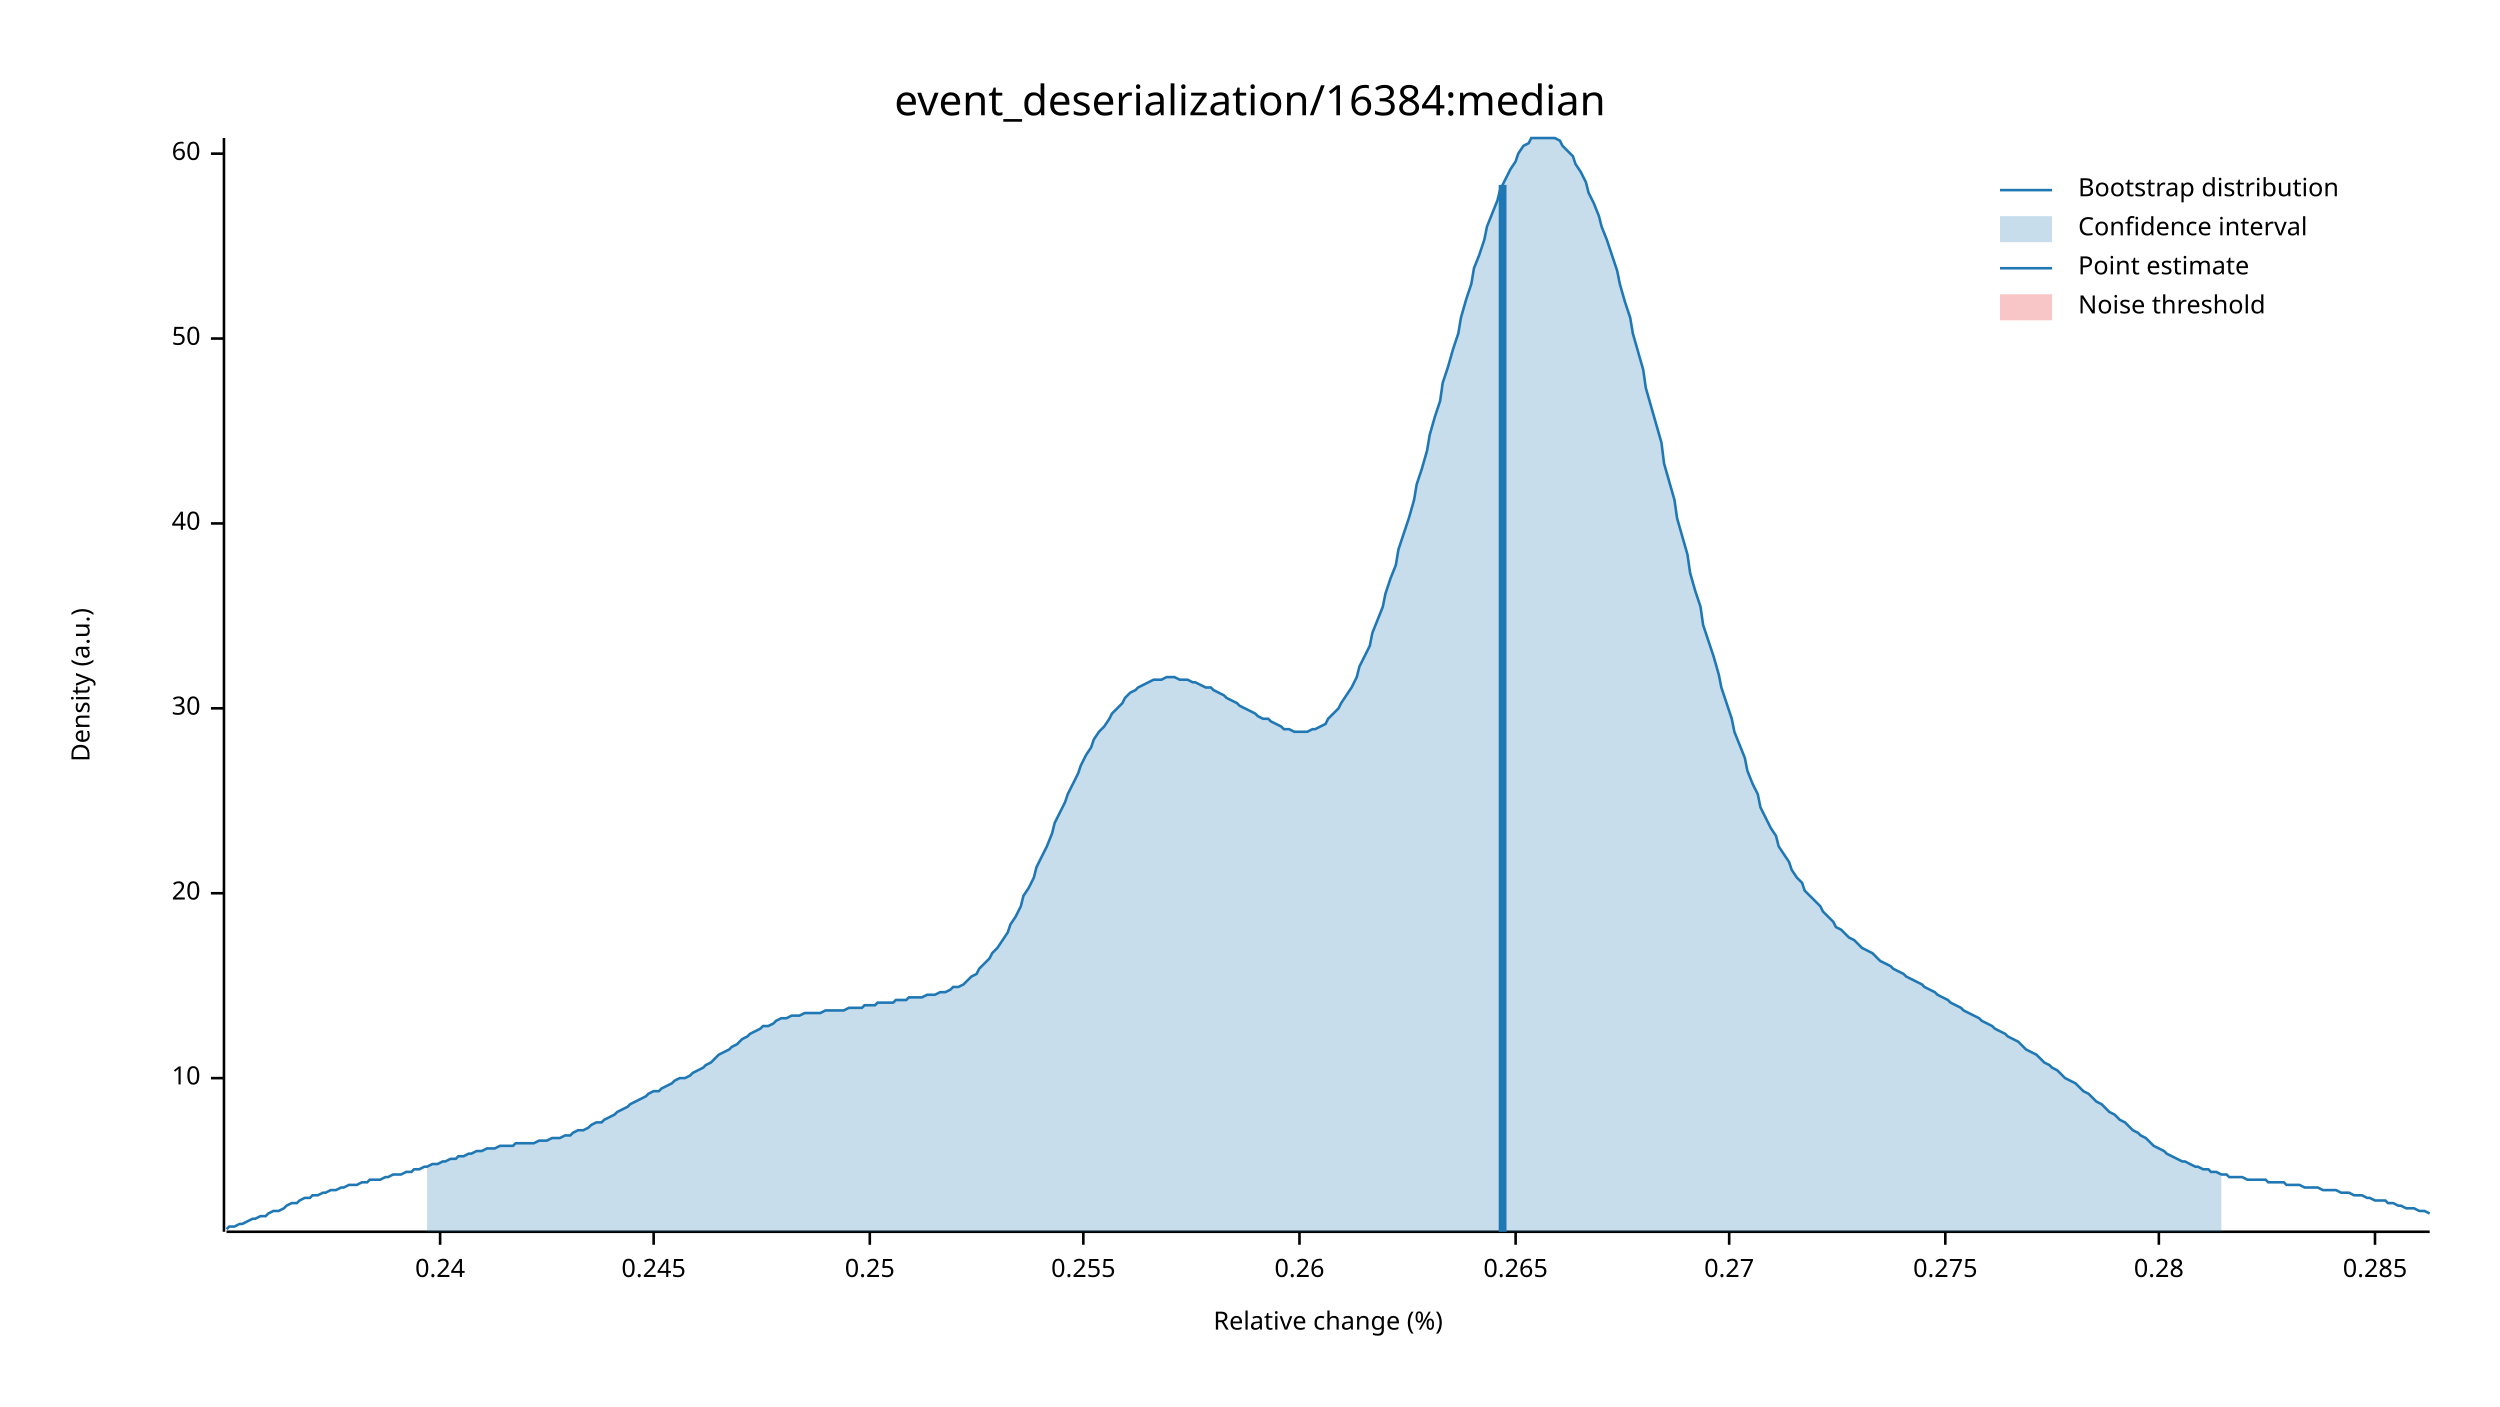
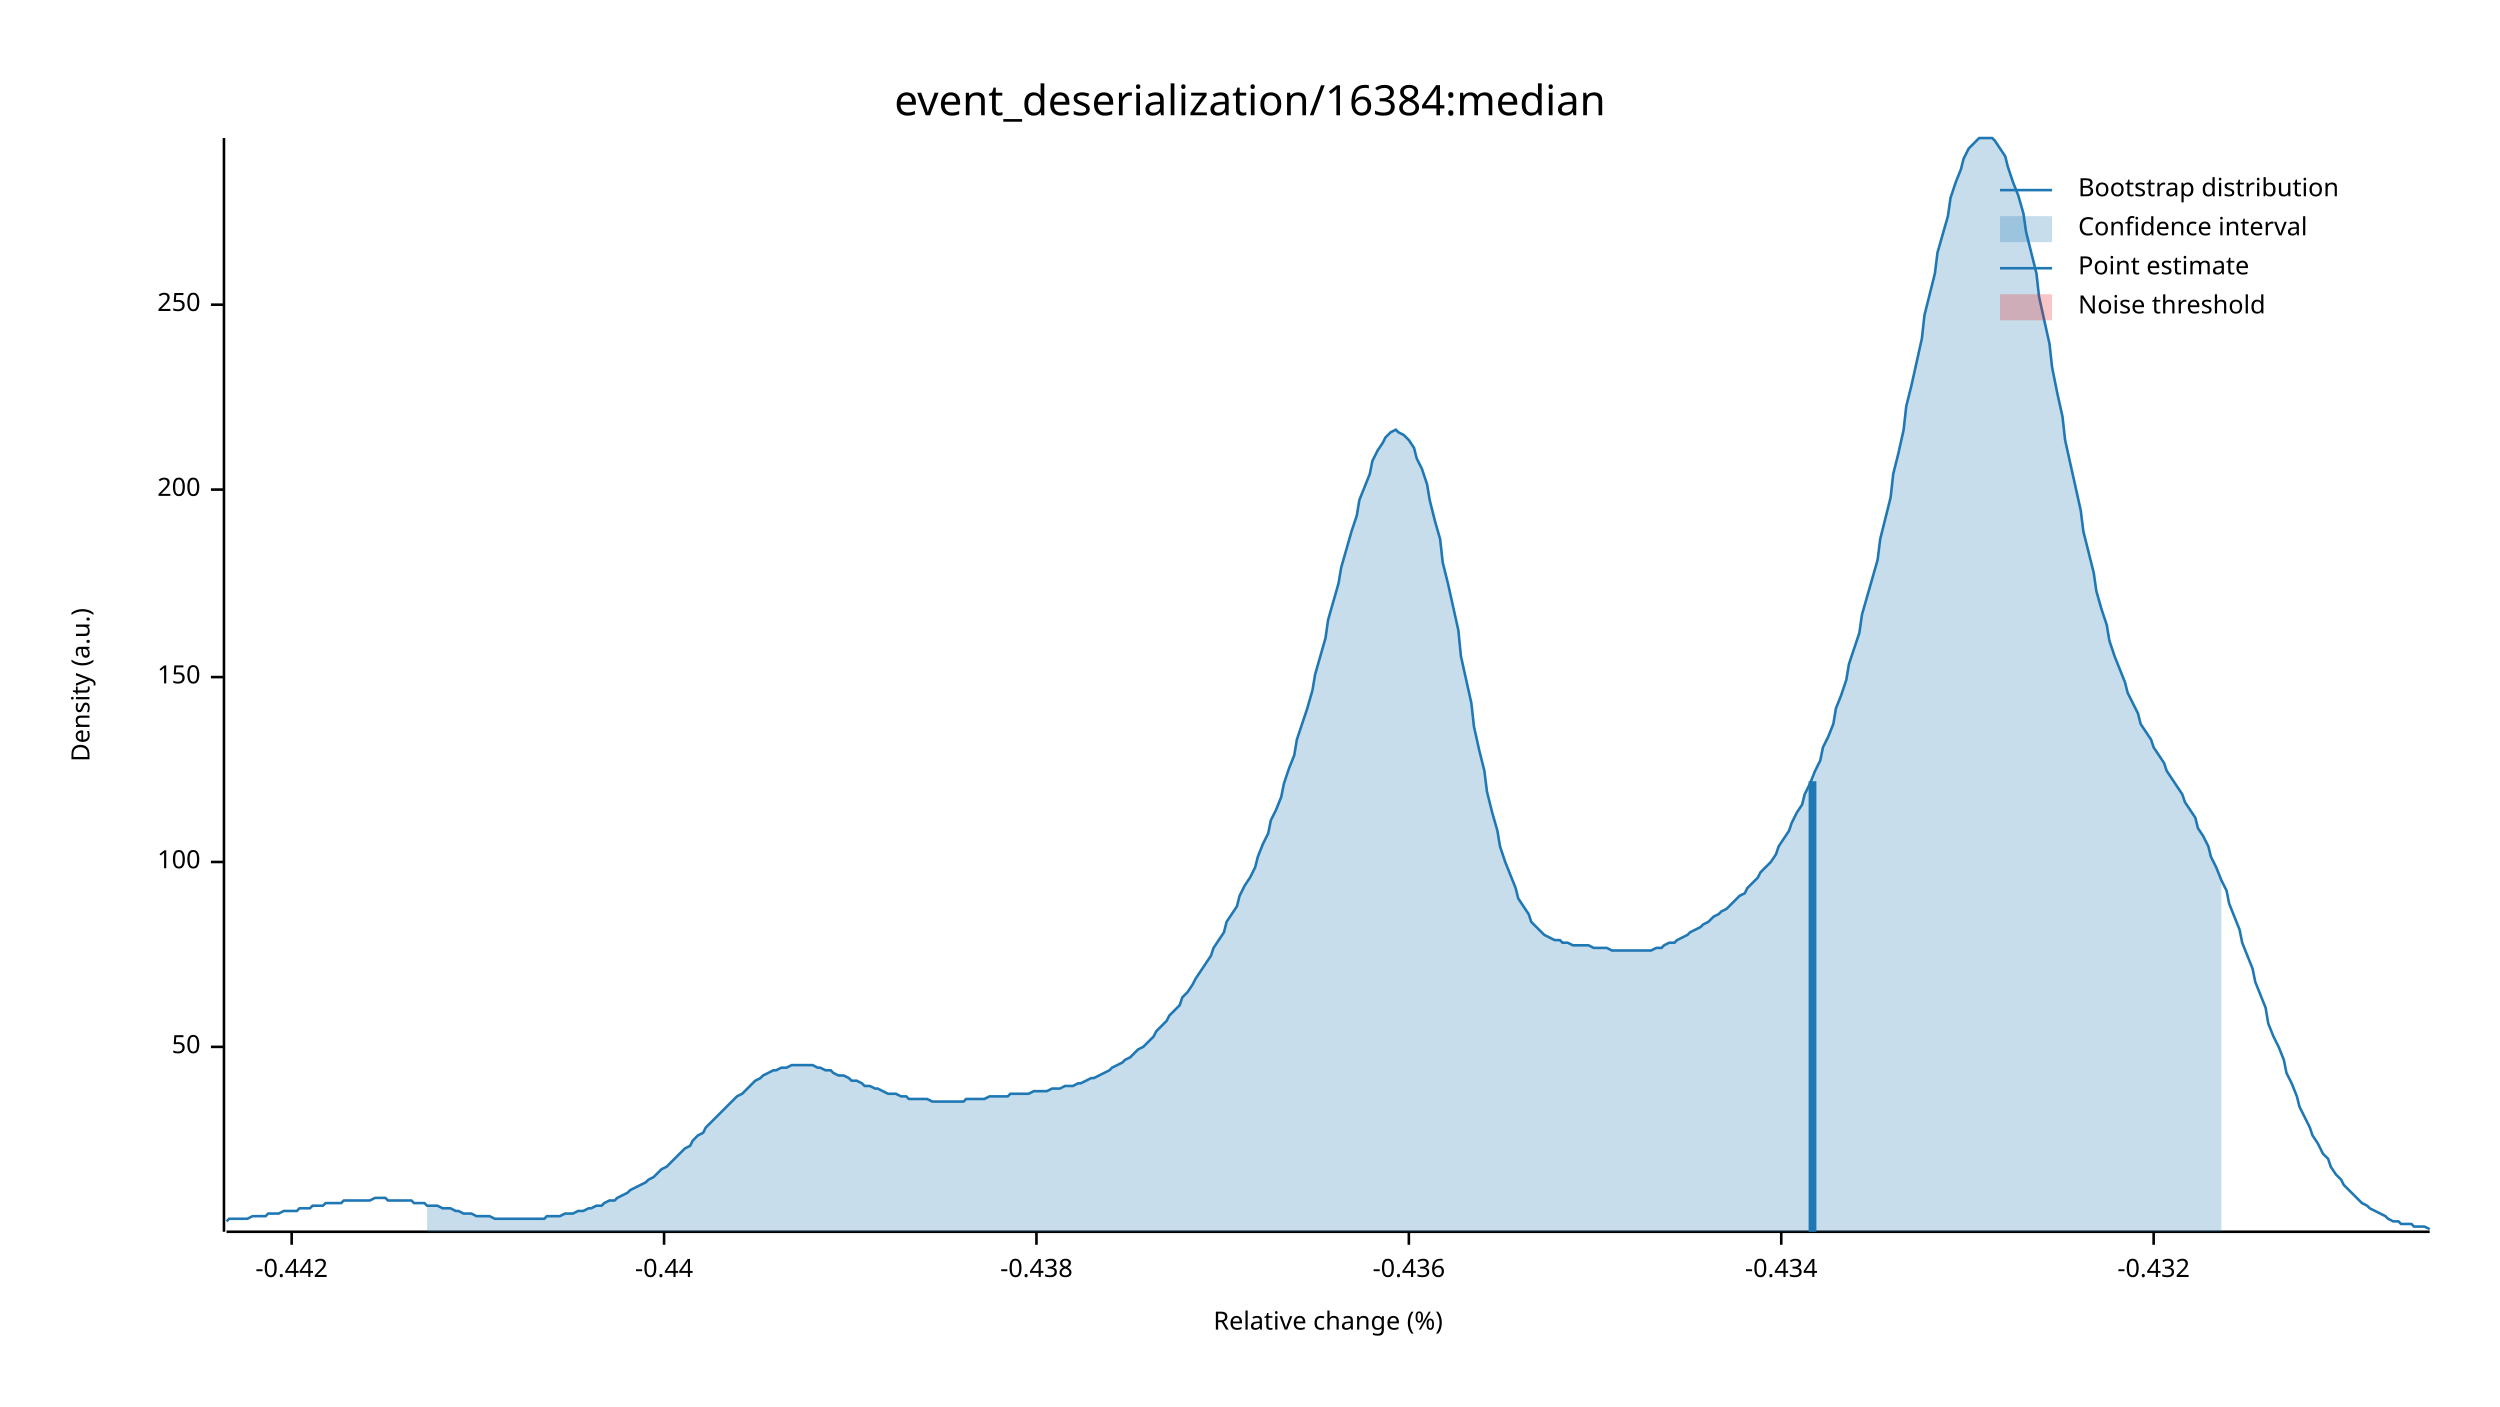
<svg xmlns="http://www.w3.org/2000/svg" width="960" height="540" viewBox="0 0 960 540">
  <text x="480" y="32" dy="0.76em" text-anchor="middle" font-family="sans-serif" font-size="16.129" opacity="1" fill="#000000">
event_deserialization/16384:median
</text>
  <text x="27" y="263" dy="0.76em" text-anchor="middle" font-family="sans-serif" font-size="9.677" opacity="1" fill="#000000" transform="rotate(270, 27, 263)">
Density (a.u.)
</text>
  <text x="510" y="513" dy="-0.5ex" text-anchor="middle" font-family="sans-serif" font-size="9.677" opacity="1" fill="#000000">
Relative change (%)
</text>
  <polyline fill="none" opacity="1" stroke="#000000" stroke-width="1" points="86,53 86,473 " />
-   <text x="77" y="414" dy="0.5ex" text-anchor="end" font-family="sans-serif" font-size="9.677" opacity="1" fill="#000000">
- 10
- </text>
-   <polyline fill="none" opacity="1" stroke="#000000" stroke-width="1" points="81,414 86,414 " />
-   <text x="77" y="343" dy="0.5ex" text-anchor="end" font-family="sans-serif" font-size="9.677" opacity="1" fill="#000000">
- 20
- </text>
-   <polyline fill="none" opacity="1" stroke="#000000" stroke-width="1" points="81,343 86,343 " />
-   <text x="77" y="272" dy="0.5ex" text-anchor="end" font-family="sans-serif" font-size="9.677" opacity="1" fill="#000000">
- 30
- </text>
-   <polyline fill="none" opacity="1" stroke="#000000" stroke-width="1" points="81,272 86,272 " />
-   <text x="77" y="201" dy="0.5ex" text-anchor="end" font-family="sans-serif" font-size="9.677" opacity="1" fill="#000000">
- 40
- </text>
-   <polyline fill="none" opacity="1" stroke="#000000" stroke-width="1" points="81,201 86,201 " />
-   <text x="77" y="130" dy="0.5ex" text-anchor="end" font-family="sans-serif" font-size="9.677" opacity="1" fill="#000000">
+   <text x="77" y="402" dy="0.5ex" text-anchor="end" font-family="sans-serif" font-size="9.677" opacity="1" fill="#000000">
50
</text>
-   <polyline fill="none" opacity="1" stroke="#000000" stroke-width="1" points="81,130 86,130 " />
-   <text x="77" y="59" dy="0.5ex" text-anchor="end" font-family="sans-serif" font-size="9.677" opacity="1" fill="#000000">
- 60
+   <polyline fill="none" opacity="1" stroke="#000000" stroke-width="1" points="81,402 86,402 " />
+   <text x="77" y="331" dy="0.5ex" text-anchor="end" font-family="sans-serif" font-size="9.677" opacity="1" fill="#000000">
+ 100
</text>
-   <polyline fill="none" opacity="1" stroke="#000000" stroke-width="1" points="81,59 86,59 " />
+   <polyline fill="none" opacity="1" stroke="#000000" stroke-width="1" points="81,331 86,331 " />
+   <text x="77" y="260" dy="0.5ex" text-anchor="end" font-family="sans-serif" font-size="9.677" opacity="1" fill="#000000">
+ 150
+ </text>
+   <polyline fill="none" opacity="1" stroke="#000000" stroke-width="1" points="81,260 86,260 " />
+   <text x="77" y="188" dy="0.5ex" text-anchor="end" font-family="sans-serif" font-size="9.677" opacity="1" fill="#000000">
+ 200
+ </text>
+   <polyline fill="none" opacity="1" stroke="#000000" stroke-width="1" points="81,188 86,188 " />
+   <text x="77" y="117" dy="0.5ex" text-anchor="end" font-family="sans-serif" font-size="9.677" opacity="1" fill="#000000">
+ 250
+ </text>
+   <polyline fill="none" opacity="1" stroke="#000000" stroke-width="1" points="81,117 86,117 " />
  <polyline fill="none" opacity="1" stroke="#000000" stroke-width="1" points="87,473 933,473 " />
-   <text x="169" y="483" dy="0.76em" text-anchor="middle" font-family="sans-serif" font-size="9.677" opacity="1" fill="#000000">
- 0.24
+   <text x="112" y="483" dy="0.76em" text-anchor="middle" font-family="sans-serif" font-size="9.677" opacity="1" fill="#000000">
+ -0.442
</text>
-   <polyline fill="none" opacity="1" stroke="#000000" stroke-width="1" points="169,473 169,478 " />
-   <text x="251" y="483" dy="0.76em" text-anchor="middle" font-family="sans-serif" font-size="9.677" opacity="1" fill="#000000">
- 0.245
+   <polyline fill="none" opacity="1" stroke="#000000" stroke-width="1" points="112,473 112,478 " />
+   <text x="255" y="483" dy="0.76em" text-anchor="middle" font-family="sans-serif" font-size="9.677" opacity="1" fill="#000000">
+ -0.44
</text>
-   <polyline fill="none" opacity="1" stroke="#000000" stroke-width="1" points="251,473 251,478 " />
-   <text x="334" y="483" dy="0.76em" text-anchor="middle" font-family="sans-serif" font-size="9.677" opacity="1" fill="#000000">
- 0.25
+   <polyline fill="none" opacity="1" stroke="#000000" stroke-width="1" points="255,473 255,478 " />
+   <text x="398" y="483" dy="0.76em" text-anchor="middle" font-family="sans-serif" font-size="9.677" opacity="1" fill="#000000">
+ -0.438
</text>
-   <polyline fill="none" opacity="1" stroke="#000000" stroke-width="1" points="334,473 334,478 " />
-   <text x="416" y="483" dy="0.76em" text-anchor="middle" font-family="sans-serif" font-size="9.677" opacity="1" fill="#000000">
- 0.255
+   <polyline fill="none" opacity="1" stroke="#000000" stroke-width="1" points="398,473 398,478 " />
+   <text x="541" y="483" dy="0.76em" text-anchor="middle" font-family="sans-serif" font-size="9.677" opacity="1" fill="#000000">
+ -0.436
</text>
-   <polyline fill="none" opacity="1" stroke="#000000" stroke-width="1" points="416,473 416,478 " />
-   <text x="499" y="483" dy="0.76em" text-anchor="middle" font-family="sans-serif" font-size="9.677" opacity="1" fill="#000000">
- 0.26
+   <polyline fill="none" opacity="1" stroke="#000000" stroke-width="1" points="541,473 541,478 " />
+   <text x="684" y="483" dy="0.76em" text-anchor="middle" font-family="sans-serif" font-size="9.677" opacity="1" fill="#000000">
+ -0.434
</text>
-   <polyline fill="none" opacity="1" stroke="#000000" stroke-width="1" points="499,473 499,478 " />
-   <text x="582" y="483" dy="0.76em" text-anchor="middle" font-family="sans-serif" font-size="9.677" opacity="1" fill="#000000">
- 0.265
+   <polyline fill="none" opacity="1" stroke="#000000" stroke-width="1" points="684,473 684,478 " />
+   <text x="827" y="483" dy="0.76em" text-anchor="middle" font-family="sans-serif" font-size="9.677" opacity="1" fill="#000000">
+ -0.432
</text>
-   <polyline fill="none" opacity="1" stroke="#000000" stroke-width="1" points="582,473 582,478 " />
-   <text x="664" y="483" dy="0.76em" text-anchor="middle" font-family="sans-serif" font-size="9.677" opacity="1" fill="#000000">
- 0.27
- </text>
-   <polyline fill="none" opacity="1" stroke="#000000" stroke-width="1" points="664,473 664,478 " />
-   <text x="747" y="483" dy="0.76em" text-anchor="middle" font-family="sans-serif" font-size="9.677" opacity="1" fill="#000000">
- 0.275
- </text>
-   <polyline fill="none" opacity="1" stroke="#000000" stroke-width="1" points="747,473 747,478 " />
-   <text x="829" y="483" dy="0.76em" text-anchor="middle" font-family="sans-serif" font-size="9.677" opacity="1" fill="#000000">
- 0.28
- </text>
-   <polyline fill="none" opacity="1" stroke="#000000" stroke-width="1" points="829,473 829,478 " />
-   <text x="912" y="483" dy="0.76em" text-anchor="middle" font-family="sans-serif" font-size="9.677" opacity="1" fill="#000000">
- 0.285
- </text>
-   <polyline fill="none" opacity="1" stroke="#000000" stroke-width="1" points="912,473 912,478 " />
-   <polyline fill="none" opacity="1" stroke="#1F78B4" stroke-width="1" points="87,472 88,471 90,471 92,470 93,470 95,469 97,468 98,468 100,467 102,467 103,466 105,465 107,465 109,464 110,463 112,462 114,462 115,461 117,460 119,460 120,459 122,459 124,458 125,458 127,457 129,457 131,456 132,456 134,455 136,455 137,455 139,454 141,454 142,453 144,453 146,453 148,452 149,452 151,451 153,451 154,451 156,450 158,450 159,449 161,449 163,448 164,448 166,447 168,447 170,446 171,446 173,445 175,445 176,444 178,444 180,443 181,443 183,442 185,442 187,441 188,441 190,441 192,440 193,440 195,440 197,440 198,439 200,439 202,439 203,439 205,439 207,438 209,438 210,438 212,437 214,437 215,437 217,436 219,436 220,435 222,434 224,434 226,433 227,432 229,431 231,431 232,430 234,429 236,428 237,427 239,426 241,425 242,424 244,423 246,422 248,421 249,420 251,419 253,419 254,418 256,417 258,416 259,415 261,414 263,414 265,413 266,412 268,411 270,410 271,409 273,408 275,406 276,405 278,404 280,403 281,402 283,401 285,399 287,398 288,397 290,396 292,395 293,394 295,394 297,393 298,392 300,391 302,391 304,390 305,390 307,390 309,389 310,389 312,389 314,389 315,389 317,388 319,388 320,388 322,388 324,388 326,387 327,387 329,387 331,387 332,386 334,386 336,386 337,385 339,385 341,385 343,385 344,384 346,384 348,384 349,383 351,383 353,383 354,383 356,382 358,382 359,382 361,381 363,381 365,380 366,379 368,379 370,378 371,377 373,375 375,374 376,372 378,370 380,368 381,366 383,364 385,361 387,358 388,355 390,352 392,348 393,344 395,341 397,337 398,333 400,329 402,325 404,320 405,316 407,312 409,308 410,305 412,301 414,297 415,294 417,290 419,287 420,284 422,281 424,279 426,276 427,274 429,272 431,270 432,268 434,266 436,265 437,264 439,263 441,262 443,261 444,261 446,261 448,260 449,260 451,260 453,261 454,261 456,261 458,262 459,262 461,263 463,264 465,264 466,265 468,266 470,267 471,268 473,269 475,270 476,271 478,272 480,273 482,274 483,275 485,276 487,276 488,277 490,278 492,279 493,280 495,280 497,281 498,281 500,281 502,281 504,280 505,280 507,279 509,278 510,276 512,274 514,272 515,270 517,267 519,264 521,260 522,256 524,252 526,248 527,243 529,238 531,233 532,228 534,222 536,217 537,211 539,205 541,199 543,192 544,186 546,180 548,173 549,167 551,160 553,154 554,147 556,141 558,134 560,128 561,122 563,115 565,109 566,103 568,98 570,92 571,87 573,82 575,77 576,73 578,69 580,65 582,62 583,59 585,56 587,55 588,53 590,53 592,53 593,53 595,53 597,53 599,54 600,56 602,58 604,60 605,63 607,66 609,70 610,74 612,78 614,83 615,87 617,92 619,98 621,104 622,109 624,116 626,122 627,128 629,135 631,142 632,149 634,156 636,163 638,170 639,178 641,185 643,192 644,199 646,206 648,213 649,220 651,227 653,233 654,240 656,246 658,252 660,259 661,264 663,270 665,276 666,281 668,286 670,291 671,296 673,301 675,305 676,310 678,314 680,318 682,321 683,325 685,328 687,331 688,334 690,337 692,339 693,342 695,344 697,346 699,348 700,350 702,352 704,354 705,356 707,357 709,359 710,360 712,361 714,363 715,364 717,365 719,366 721,368 722,369 724,370 726,371 727,372 729,373 731,374 732,375 734,376 736,377 738,378 739,379 741,380 743,381 744,382 746,383 748,384 749,385 751,386 753,387 754,388 756,389 758,390 760,391 761,392 763,393 765,394 766,395 768,396 770,397 771,398 773,399 775,400 777,402 778,403 780,404 782,405 783,406 785,408 787,409 788,410 790,411 792,413 793,414 795,415 797,416 799,418 800,419 802,420 804,422 805,423 807,424 809,426 810,427 812,428 814,430 816,431 817,432 819,434 821,435 822,436 824,437 826,439 827,440 829,441 831,442 832,443 834,444 836,445 838,446 839,446 841,447 843,448 844,448 846,449 848,449 849,450 851,450 853,451 855,451 856,452 858,452 860,452 861,452 863,453 865,453 866,453 868,453 870,453 871,454 873,454 875,454 877,454 878,455 880,455 882,455 883,455 885,456 887,456 888,456 890,456 892,457 894,457 895,457 897,457 899,458 900,458 902,458 904,459 905,459 907,459 909,460 910,460 912,461 914,461 916,461 917,462 919,462 921,463 922,463 924,464 926,464 927,464 929,465 931,465 933,466 " />
-   <polygon opacity="0.25" fill="#1F78B4" points="164,448 166,447 168,447 170,446 171,446 173,445 175,445 176,444 178,444 180,443 181,443 183,442 185,442 187,441 188,441 190,441 192,440 193,440 195,440 197,440 198,439 200,439 202,439 203,439 205,439 207,438 209,438 210,438 212,437 214,437 215,437 217,436 219,436 220,435 222,434 224,434 226,433 227,432 229,431 231,431 232,430 234,429 236,428 237,427 239,426 241,425 242,424 244,423 246,422 248,421 249,420 251,419 253,419 254,418 256,417 258,416 259,415 261,414 263,414 265,413 266,412 268,411 270,410 271,409 273,408 275,406 276,405 278,404 280,403 281,402 283,401 285,399 287,398 288,397 290,396 292,395 293,394 295,394 297,393 298,392 300,391 302,391 304,390 305,390 307,390 309,389 310,389 312,389 314,389 315,389 317,388 319,388 320,388 322,388 324,388 326,387 327,387 329,387 331,387 332,386 334,386 336,386 337,385 339,385 341,385 343,385 344,384 346,384 348,384 349,383 351,383 353,383 354,383 356,382 358,382 359,382 361,381 363,381 365,380 366,379 368,379 370,378 371,377 373,375 375,374 376,372 378,370 380,368 381,366 383,364 385,361 387,358 388,355 390,352 392,348 393,344 395,341 397,337 398,333 400,329 402,325 404,320 405,316 407,312 409,308 410,305 412,301 414,297 415,294 417,290 419,287 420,284 422,281 424,279 426,276 427,274 429,272 431,270 432,268 434,266 436,265 437,264 439,263 441,262 443,261 444,261 446,261 448,260 449,260 451,260 453,261 454,261 456,261 458,262 459,262 461,263 463,264 465,264 466,265 468,266 470,267 471,268 473,269 475,270 476,271 478,272 480,273 482,274 483,275 485,276 487,276 488,277 490,278 492,279 493,280 495,280 497,281 498,281 500,281 502,281 504,280 505,280 507,279 509,278 510,276 512,274 514,272 515,270 517,267 519,264 521,260 522,256 524,252 526,248 527,243 529,238 531,233 532,228 534,222 536,217 537,211 539,205 541,199 543,192 544,186 546,180 548,173 549,167 551,160 553,154 554,147 556,141 558,134 560,128 561,122 563,115 565,109 566,103 568,98 570,92 571,87 573,82 575,77 576,73 578,69 580,65 582,62 583,59 585,56 587,55 588,53 590,53 592,53 593,53 595,53 597,53 599,54 600,56 602,58 604,60 605,63 607,66 609,70 610,74 612,78 614,83 615,87 617,92 619,98 621,104 622,109 624,116 626,122 627,128 629,135 631,142 632,149 634,156 636,163 638,170 639,178 641,185 643,192 644,199 646,206 648,213 649,220 651,227 653,233 654,240 656,246 658,252 660,259 661,264 663,270 665,276 666,281 668,286 670,291 671,296 673,301 675,305 676,310 678,314 680,318 682,321 683,325 685,328 687,331 688,334 690,337 692,339 693,342 695,344 697,346 699,348 700,350 702,352 704,354 705,356 707,357 709,359 710,360 712,361 714,363 715,364 717,365 719,366 721,368 722,369 724,370 726,371 727,372 729,373 731,374 732,375 734,376 736,377 738,378 739,379 741,380 743,381 744,382 746,383 748,384 749,385 751,386 753,387 754,388 756,389 758,390 760,391 761,392 763,393 765,394 766,395 768,396 770,397 771,398 773,399 775,400 777,402 778,403 780,404 782,405 783,406 785,408 787,409 788,410 790,411 792,413 793,414 795,415 797,416 799,418 800,419 802,420 804,422 805,423 807,424 809,426 810,427 812,428 814,430 816,431 817,432 819,434 821,435 822,436 824,437 826,439 827,440 829,441 831,442 832,443 834,444 836,445 838,446 839,446 841,447 843,448 844,448 846,449 848,449 849,450 851,450 853,451 853,473 164,473 " />
-   <polyline fill="none" opacity="1" stroke="#1F78B4" stroke-width="3" points="577,473 577,71 " />
+   <polyline fill="none" opacity="1" stroke="#000000" stroke-width="1" points="827,473 827,478 " />
+   <polyline fill="none" opacity="1" stroke="#1F78B4" stroke-width="1" points="87,469 88,468 90,468 92,468 93,468 95,468 97,467 98,467 100,467 102,467 103,466 105,466 107,466 109,465 110,465 112,465 114,465 115,464 117,464 119,464 120,463 122,463 124,463 125,462 127,462 129,462 131,462 132,461 134,461 136,461 137,461 139,461 141,461 142,461 144,460 146,460 148,460 149,461 151,461 153,461 154,461 156,461 158,461 159,462 161,462 163,462 164,463 166,463 168,463 170,464 171,464 173,464 175,465 176,465 178,466 180,466 181,466 183,467 185,467 187,467 188,467 190,468 192,468 193,468 195,468 197,468 198,468 200,468 202,468 203,468 205,468 207,468 209,468 210,467 212,467 214,467 215,467 217,466 219,466 220,466 222,465 224,465 226,464 227,464 229,463 231,463 232,462 234,461 236,461 237,460 239,459 241,458 242,457 244,456 246,455 248,454 249,453 251,452 253,450 254,449 256,448 258,446 259,445 261,443 263,441 265,440 266,438 268,436 270,435 271,433 273,431 275,429 276,428 278,426 280,424 281,423 283,421 285,420 287,418 288,417 290,415 292,414 293,413 295,412 297,411 298,411 300,410 302,410 304,409 305,409 307,409 309,409 310,409 312,409 314,410 315,410 317,411 319,411 320,412 322,413 324,413 326,414 327,415 329,415 331,416 332,417 334,417 336,418 337,418 339,419 341,420 343,420 344,420 346,421 348,421 349,422 351,422 353,422 354,422 356,422 358,423 359,423 361,423 363,423 365,423 366,423 368,423 370,423 371,422 373,422 375,422 376,422 378,422 380,421 381,421 383,421 385,421 387,421 388,420 390,420 392,420 393,420 395,420 397,419 398,419 400,419 402,419 404,418 405,418 407,418 409,417 410,417 412,417 414,416 415,416 417,415 419,414 420,414 422,413 424,412 426,411 427,410 429,409 431,408 432,407 434,406 436,404 437,403 439,402 441,400 443,398 444,396 446,394 448,392 449,390 451,388 453,386 454,383 456,381 458,378 459,376 461,373 463,370 465,367 466,364 468,361 470,358 471,354 473,351 475,348 476,344 478,340 480,337 482,333 483,329 485,324 487,320 488,315 490,311 492,306 493,301 495,295 497,290 498,284 500,278 502,272 504,265 505,259 507,252 509,245 510,238 512,231 514,224 515,218 517,211 519,204 521,198 522,192 524,187 526,182 527,177 529,173 531,170 532,168 534,166 536,165 537,166 539,167 541,169 543,172 544,176 546,180 548,186 549,192 551,200 553,207 554,216 556,224 558,233 560,242 561,252 563,261 565,270 566,279 568,288 570,296 571,304 573,312 575,319 576,325 578,331 580,336 582,341 583,345 585,348 587,351 588,354 590,356 592,358 593,359 595,360 597,361 599,361 600,362 602,362 604,363 605,363 607,363 609,363 610,363 612,364 614,364 615,364 617,364 619,365 621,365 622,365 624,365 626,365 627,365 629,365 631,365 632,365 634,365 636,364 638,364 639,363 641,362 643,362 644,361 646,360 648,359 649,358 651,357 653,356 654,355 656,354 658,352 660,351 661,350 663,349 665,347 666,346 668,344 670,343 671,341 673,339 675,337 676,335 678,333 680,331 682,328 683,325 685,322 687,319 688,316 690,312 692,309 693,305 695,301 697,296 699,292 700,287 702,283 704,278 705,272 707,267 709,261 710,255 712,249 714,243 715,236 717,229 719,222 721,215 722,207 724,199 726,191 727,182 729,174 731,165 732,156 734,148 736,139 738,130 739,121 741,113 743,105 744,97 746,90 748,83 749,76 751,70 753,65 754,61 756,57 758,55 760,53 761,53 763,53 765,53 766,54 768,57 770,60 771,64 773,70 775,75 777,82 778,89 780,97 782,105 783,114 785,123 787,132 788,141 790,151 792,160 793,169 795,178 797,187 799,196 800,204 802,212 804,220 805,227 807,234 809,240 810,246 812,252 814,257 816,262 817,266 819,270 821,274 822,278 824,281 826,284 827,287 829,290 831,293 832,296 834,299 836,302 838,305 839,308 841,311 843,314 844,318 846,321 848,325 849,329 851,333 853,338 855,342 856,347 858,352 860,357 861,362 863,367 865,372 866,377 868,382 870,387 871,393 873,398 875,402 877,407 878,412 880,416 882,421 883,425 885,429 887,433 888,436 890,439 892,443 894,445 895,448 897,451 899,453 900,455 902,457 904,459 905,460 907,462 909,463 910,464 912,465 914,466 916,467 917,468 919,469 921,469 922,470 924,470 926,470 927,471 929,471 931,471 933,472 " />
+   <polygon opacity="0.25" fill="#1F78B4" points="164,463 166,463 168,463 170,464 171,464 173,464 175,465 176,465 178,466 180,466 181,466 183,467 185,467 187,467 188,467 190,468 192,468 193,468 195,468 197,468 198,468 200,468 202,468 203,468 205,468 207,468 209,468 210,467 212,467 214,467 215,467 217,466 219,466 220,466 222,465 224,465 226,464 227,464 229,463 231,463 232,462 234,461 236,461 237,460 239,459 241,458 242,457 244,456 246,455 248,454 249,453 251,452 253,450 254,449 256,448 258,446 259,445 261,443 263,441 265,440 266,438 268,436 270,435 271,433 273,431 275,429 276,428 278,426 280,424 281,423 283,421 285,420 287,418 288,417 290,415 292,414 293,413 295,412 297,411 298,411 300,410 302,410 304,409 305,409 307,409 309,409 310,409 312,409 314,410 315,410 317,411 319,411 320,412 322,413 324,413 326,414 327,415 329,415 331,416 332,417 334,417 336,418 337,418 339,419 341,420 343,420 344,420 346,421 348,421 349,422 351,422 353,422 354,422 356,422 358,423 359,423 361,423 363,423 365,423 366,423 368,423 370,423 371,422 373,422 375,422 376,422 378,422 380,421 381,421 383,421 385,421 387,421 388,420 390,420 392,420 393,420 395,420 397,419 398,419 400,419 402,419 404,418 405,418 407,418 409,417 410,417 412,417 414,416 415,416 417,415 419,414 420,414 422,413 424,412 426,411 427,410 429,409 431,408 432,407 434,406 436,404 437,403 439,402 441,400 443,398 444,396 446,394 448,392 449,390 451,388 453,386 454,383 456,381 458,378 459,376 461,373 463,370 465,367 466,364 468,361 470,358 471,354 473,351 475,348 476,344 478,340 480,337 482,333 483,329 485,324 487,320 488,315 490,311 492,306 493,301 495,295 497,290 498,284 500,278 502,272 504,265 505,259 507,252 509,245 510,238 512,231 514,224 515,218 517,211 519,204 521,198 522,192 524,187 526,182 527,177 529,173 531,170 532,168 534,166 536,165 537,166 539,167 541,169 543,172 544,176 546,180 548,186 549,192 551,200 553,207 554,216 556,224 558,233 560,242 561,252 563,261 565,270 566,279 568,288 570,296 571,304 573,312 575,319 576,325 578,331 580,336 582,341 583,345 585,348 587,351 588,354 590,356 592,358 593,359 595,360 597,361 599,361 600,362 602,362 604,363 605,363 607,363 609,363 610,363 612,364 614,364 615,364 617,364 619,365 621,365 622,365 624,365 626,365 627,365 629,365 631,365 632,365 634,365 636,364 638,364 639,363 641,362 643,362 644,361 646,360 648,359 649,358 651,357 653,356 654,355 656,354 658,352 660,351 661,350 663,349 665,347 666,346 668,344 670,343 671,341 673,339 675,337 676,335 678,333 680,331 682,328 683,325 685,322 687,319 688,316 690,312 692,309 693,305 695,301 697,296 699,292 700,287 702,283 704,278 705,272 707,267 709,261 710,255 712,249 714,243 715,236 717,229 719,222 721,215 722,207 724,199 726,191 727,182 729,174 731,165 732,156 734,148 736,139 738,130 739,121 741,113 743,105 744,97 746,90 748,83 749,76 751,70 753,65 754,61 756,57 758,55 760,53 761,53 763,53 765,53 766,54 768,57 770,60 771,64 773,70 775,75 777,82 778,89 780,97 782,105 783,114 785,123 787,132 788,141 790,151 792,160 793,169 795,178 797,187 799,196 800,204 802,212 804,220 805,227 807,234 809,240 810,246 812,252 814,257 816,262 817,266 819,270 821,274 822,278 824,281 826,284 827,287 829,290 831,293 832,296 834,299 836,302 838,305 839,308 841,311 843,314 844,318 846,321 848,325 849,329 851,333 853,338 853,473 164,473 " />
+   <polyline fill="none" opacity="1" stroke="#1F78B4" stroke-width="3" points="696,473 696,300 " />
  <rect x="510" y="53" width="0" height="419" opacity="0.1" fill="#E31A1C" stroke="none" />
  <text x="798" y="68" dy="0.76em" text-anchor="start" font-family="sans-serif" font-size="9.677" opacity="1" fill="#000000">
Bootstrap distribution
</text>
  <text x="798" y="83" dy="0.76em" text-anchor="start" font-family="sans-serif" font-size="9.677" opacity="1" fill="#000000">
Confidence interval
</text>
  <text x="798" y="98" dy="0.76em" text-anchor="start" font-family="sans-serif" font-size="9.677" opacity="1" fill="#000000">
Point estimate
</text>
  <text x="798" y="113" dy="0.76em" text-anchor="start" font-family="sans-serif" font-size="9.677" opacity="1" fill="#000000">
Noise threshold
</text>
  <polyline fill="none" opacity="1" stroke="#1F78B4" stroke-width="1" points="768,73 788,73 " />
  <rect x="768" y="83" width="20" height="10" opacity="0.25" fill="#1F78B4" stroke="none" />
  <polyline fill="none" opacity="1" stroke="#1F78B4" stroke-width="1" points="768,103 788,103 " />
  <rect x="768" y="113" width="20" height="10" opacity="0.25" fill="#E31A1C" stroke="none" />
</svg>
